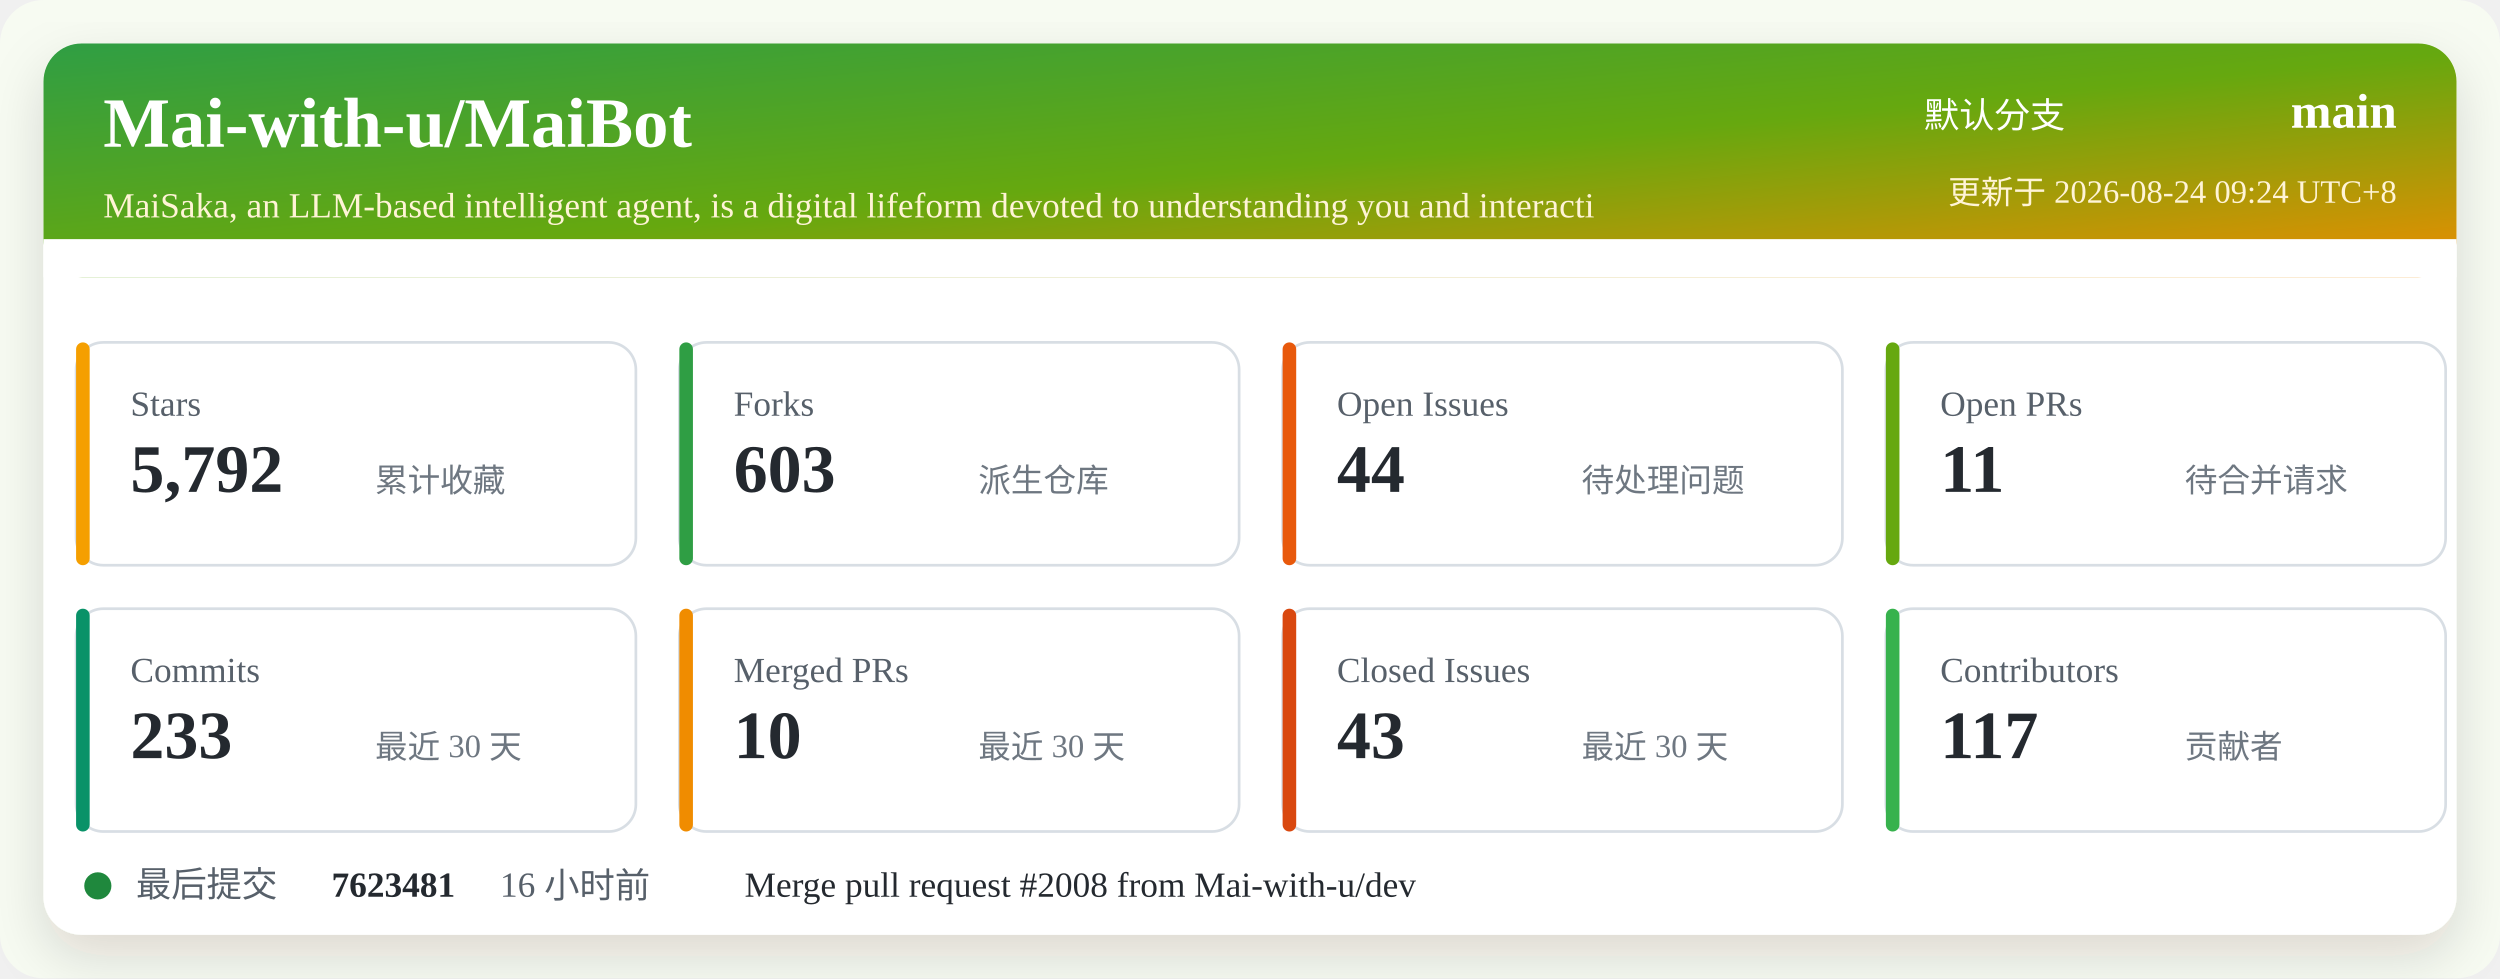
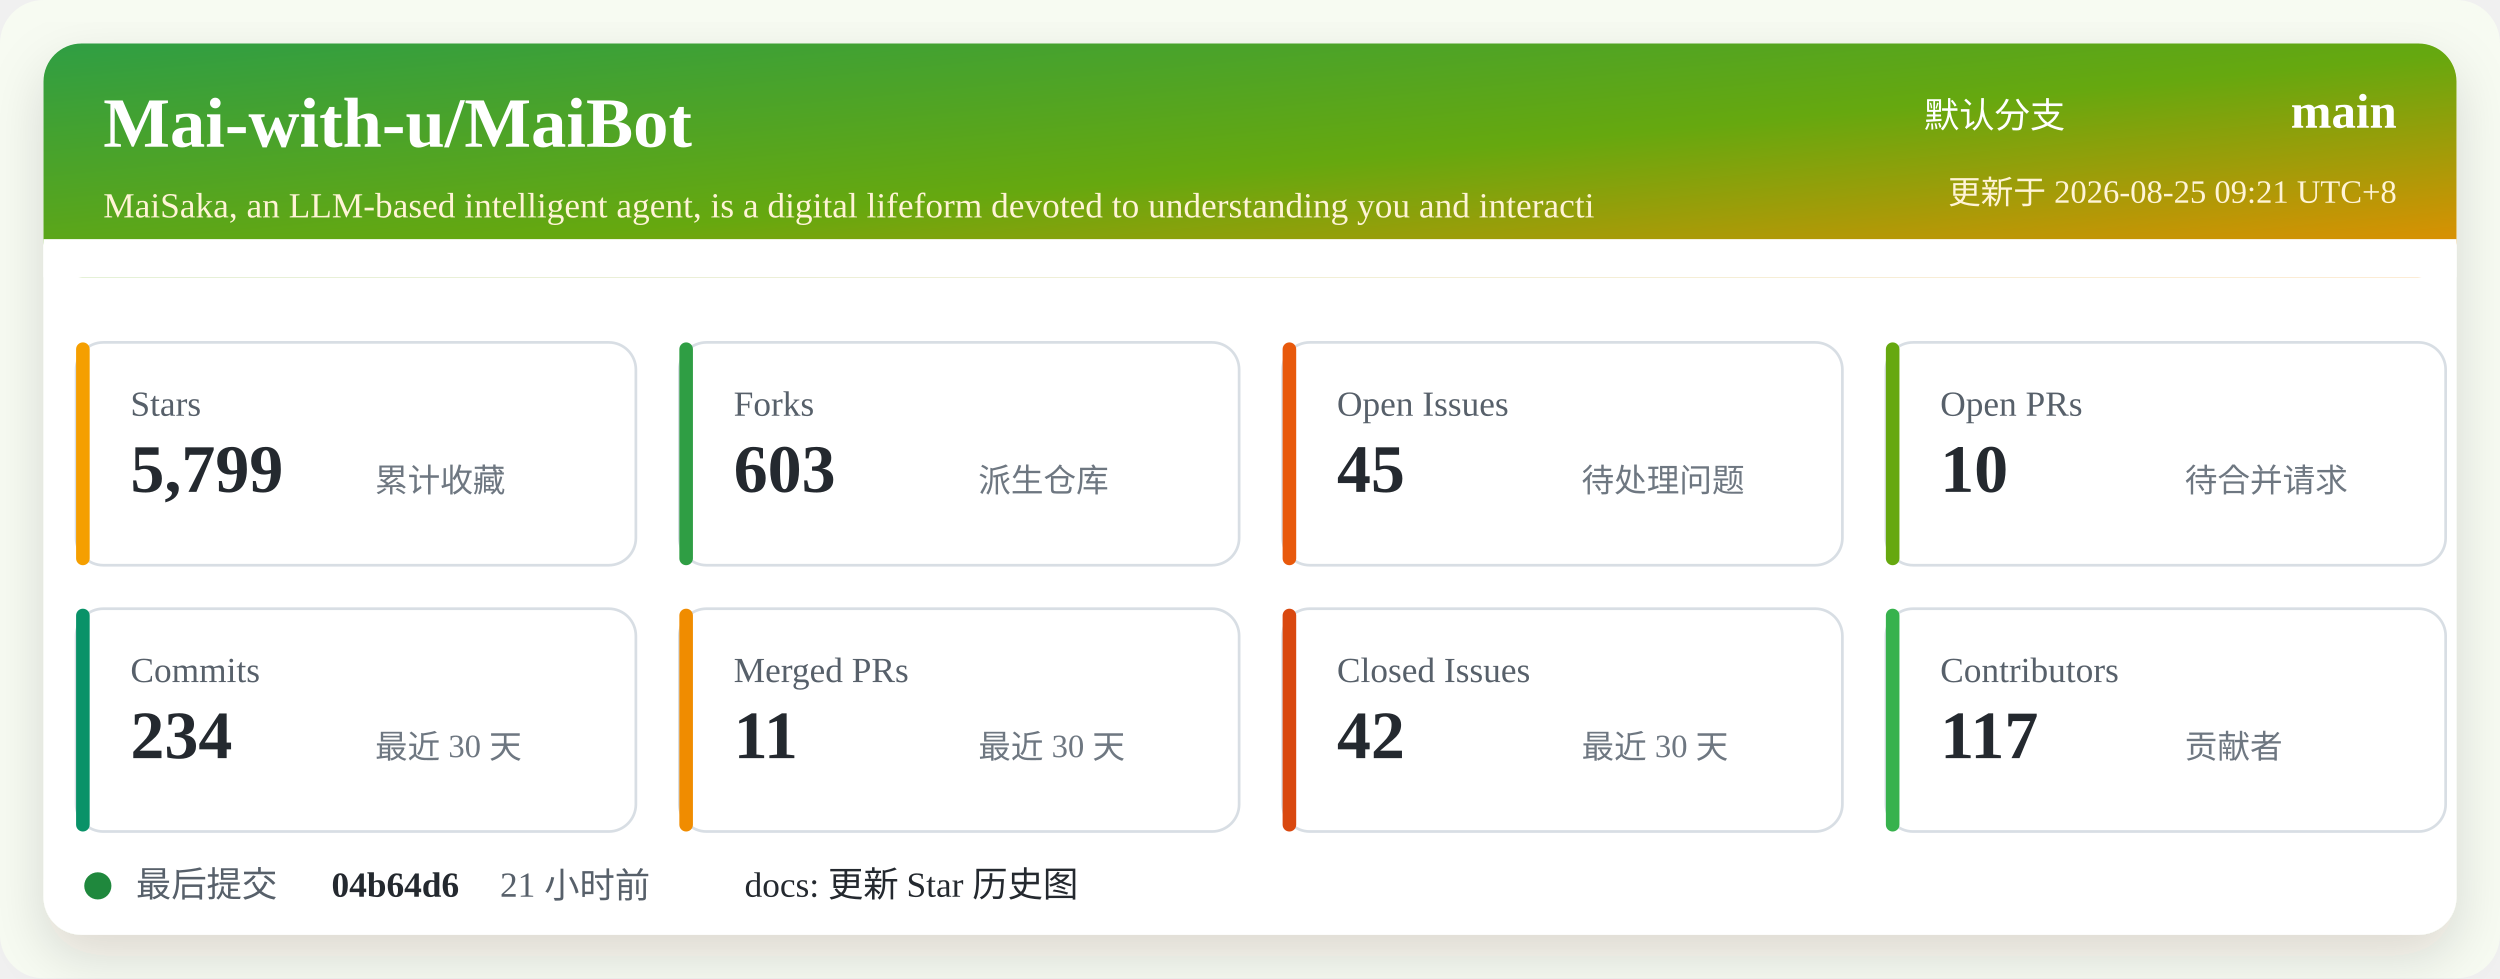
<svg xmlns="http://www.w3.org/2000/svg" width="920" height="360" viewBox="0 0 920 360" role="img" aria-labelledby="title desc">
  <defs>
    <linearGradient id="header" x1="0" x2="1" y1="0" y2="1">
      <stop offset="0%" stop-color="#2f9e44" />
      <stop offset="52%" stop-color="#66a80f" />
      <stop offset="100%" stop-color="#f08c00" />
    </linearGradient>
    <filter id="shadow" x="-5%" y="-5%" width="110%" height="110%">
      <feDropShadow dx="0" dy="8" stdDeviation="10" flood-color="#2b2318" flood-opacity="0.14" />
    </filter>
  </defs>
  <rect width="920" height="360" rx="16" fill="#f7fbf2" />
  <rect x="16" y="16" width="888" height="328" rx="14" fill="#ffffff" filter="url(#shadow)" />
  <rect x="16" y="16" width="888" height="86" rx="14" fill="url(#header)" />
  <path d="M16 88 H904 V102 H16 Z" fill="#ffffff" />
  <text x="38" y="54" fill="#ffffff" font-size="26" font-weight="700">Mai-with-u/MaiBot</text>
  <text x="38" y="80" fill="#fff4d6" font-size="13">MaiSaka, an LLM-based intelligent agent, is a digital lifeform devoted to understanding you and interacti</text>
  <text x="760" y="47" fill="#ffffff" font-size="13" text-anchor="end">默认分支</text>
  <text x="882" y="47" fill="#ffffff" font-size="18" font-weight="700" text-anchor="end">main</text>
-   <text x="882" y="75" fill="#fff4d6" font-size="12" text-anchor="end">更新于 2026-08-24 09:24 UTC+8</text>
+   <text x="882" y="75" fill="#fff4d6" font-size="12" text-anchor="end">更新于 2026-08-25 09:21 UTC+8</text>
  <g transform="translate(28 126)">
    <rect width="206" height="82" rx="10" fill="#ffffff" stroke="#d8dee4" />
    <rect x="0" y="0" width="5" height="82" rx="2.5" fill="#f59f00" />
    <text x="20" y="27" fill="#57606a" font-size="13">Stars</text>
-     <text x="20" y="55" fill="#24292f" font-size="25" font-weight="700">5,792</text>
+     <text x="20" y="55" fill="#24292f" font-size="25" font-weight="700">5,799</text>
    <text x="110" y="55" fill="#6e7781" font-size="12">累计收藏</text>
  </g>
  <g transform="translate(250 126)">
    <rect width="206" height="82" rx="10" fill="#ffffff" stroke="#d8dee4" />
    <rect x="0" y="0" width="5" height="82" rx="2.5" fill="#2f9e44" />
    <text x="20" y="27" fill="#57606a" font-size="13">Forks</text>
    <text x="20" y="55" fill="#24292f" font-size="25" font-weight="700">603</text>
    <text x="110" y="55" fill="#6e7781" font-size="12">派生仓库</text>
  </g>
  <g transform="translate(472 126)">
    <rect width="206" height="82" rx="10" fill="#ffffff" stroke="#d8dee4" />
    <rect x="0" y="0" width="5" height="82" rx="2.5" fill="#e8590c" />
    <text x="20" y="27" fill="#57606a" font-size="13">Open Issues</text>
-     <text x="20" y="55" fill="#24292f" font-size="25" font-weight="700">44</text>
+     <text x="20" y="55" fill="#24292f" font-size="25" font-weight="700">45</text>
    <text x="110" y="55" fill="#6e7781" font-size="12">待处理问题</text>
  </g>
  <g transform="translate(694 126)">
    <rect width="206" height="82" rx="10" fill="#ffffff" stroke="#d8dee4" />
    <rect x="0" y="0" width="5" height="82" rx="2.5" fill="#66a80f" />
    <text x="20" y="27" fill="#57606a" font-size="13">Open PRs</text>
-     <text x="20" y="55" fill="#24292f" font-size="25" font-weight="700">11</text>
+     <text x="20" y="55" fill="#24292f" font-size="25" font-weight="700">10</text>
    <text x="110" y="55" fill="#6e7781" font-size="12">待合并请求</text>
  </g>
  <g transform="translate(28 224)">
    <rect width="206" height="82" rx="10" fill="#ffffff" stroke="#d8dee4" />
    <rect x="0" y="0" width="5" height="82" rx="2.5" fill="#099268" />
    <text x="20" y="27" fill="#57606a" font-size="13">Commits</text>
-     <text x="20" y="55" fill="#24292f" font-size="25" font-weight="700">233</text>
+     <text x="20" y="55" fill="#24292f" font-size="25" font-weight="700">234</text>
    <text x="110" y="55" fill="#6e7781" font-size="12">最近 30 天</text>
  </g>
  <g transform="translate(250 224)">
    <rect width="206" height="82" rx="10" fill="#ffffff" stroke="#d8dee4" />
    <rect x="0" y="0" width="5" height="82" rx="2.5" fill="#f08c00" />
    <text x="20" y="27" fill="#57606a" font-size="13">Merged PRs</text>
-     <text x="20" y="55" fill="#24292f" font-size="25" font-weight="700">10</text>
+     <text x="20" y="55" fill="#24292f" font-size="25" font-weight="700">11</text>
    <text x="110" y="55" fill="#6e7781" font-size="12">最近 30 天</text>
  </g>
  <g transform="translate(472 224)">
    <rect width="206" height="82" rx="10" fill="#ffffff" stroke="#d8dee4" />
    <rect x="0" y="0" width="5" height="82" rx="2.5" fill="#d9480f" />
    <text x="20" y="27" fill="#57606a" font-size="13">Closed Issues</text>
-     <text x="20" y="55" fill="#24292f" font-size="25" font-weight="700">43</text>
+     <text x="20" y="55" fill="#24292f" font-size="25" font-weight="700">42</text>
    <text x="110" y="55" fill="#6e7781" font-size="12">最近 30 天</text>
  </g>
  <g transform="translate(694 224)">
    <rect width="206" height="82" rx="10" fill="#ffffff" stroke="#d8dee4" />
    <rect x="0" y="0" width="5" height="82" rx="2.5" fill="#37b24d" />
    <text x="20" y="27" fill="#57606a" font-size="13">Contributors</text>
    <text x="20" y="55" fill="#24292f" font-size="25" font-weight="700">117</text>
    <text x="110" y="55" fill="#6e7781" font-size="12">贡献者</text>
  </g>
  <g transform="translate(28 318)">
    <circle cx="8" cy="8" r="5" fill="#1f883d" />
    <text x="22" y="12" fill="#57606a" font-size="13">最后提交</text>
-     <text x="94" y="12" fill="#24292f" font-size="13" font-weight="700">7623481</text>
-     <text x="156" y="12" fill="#57606a" font-size="13">16 小时前</text>
-     <text x="246" y="12" fill="#24292f" font-size="13">Merge pull request #2008 from Mai-with-u/dev</text>
+     <text x="94" y="12" fill="#24292f" font-size="13" font-weight="700">04b64d6</text>
+     <text x="156" y="12" fill="#57606a" font-size="13">21 小时前</text>
+     <text x="246" y="12" fill="#24292f" font-size="13">docs: 更新 Star 历史图</text>
  </g>
</svg>
